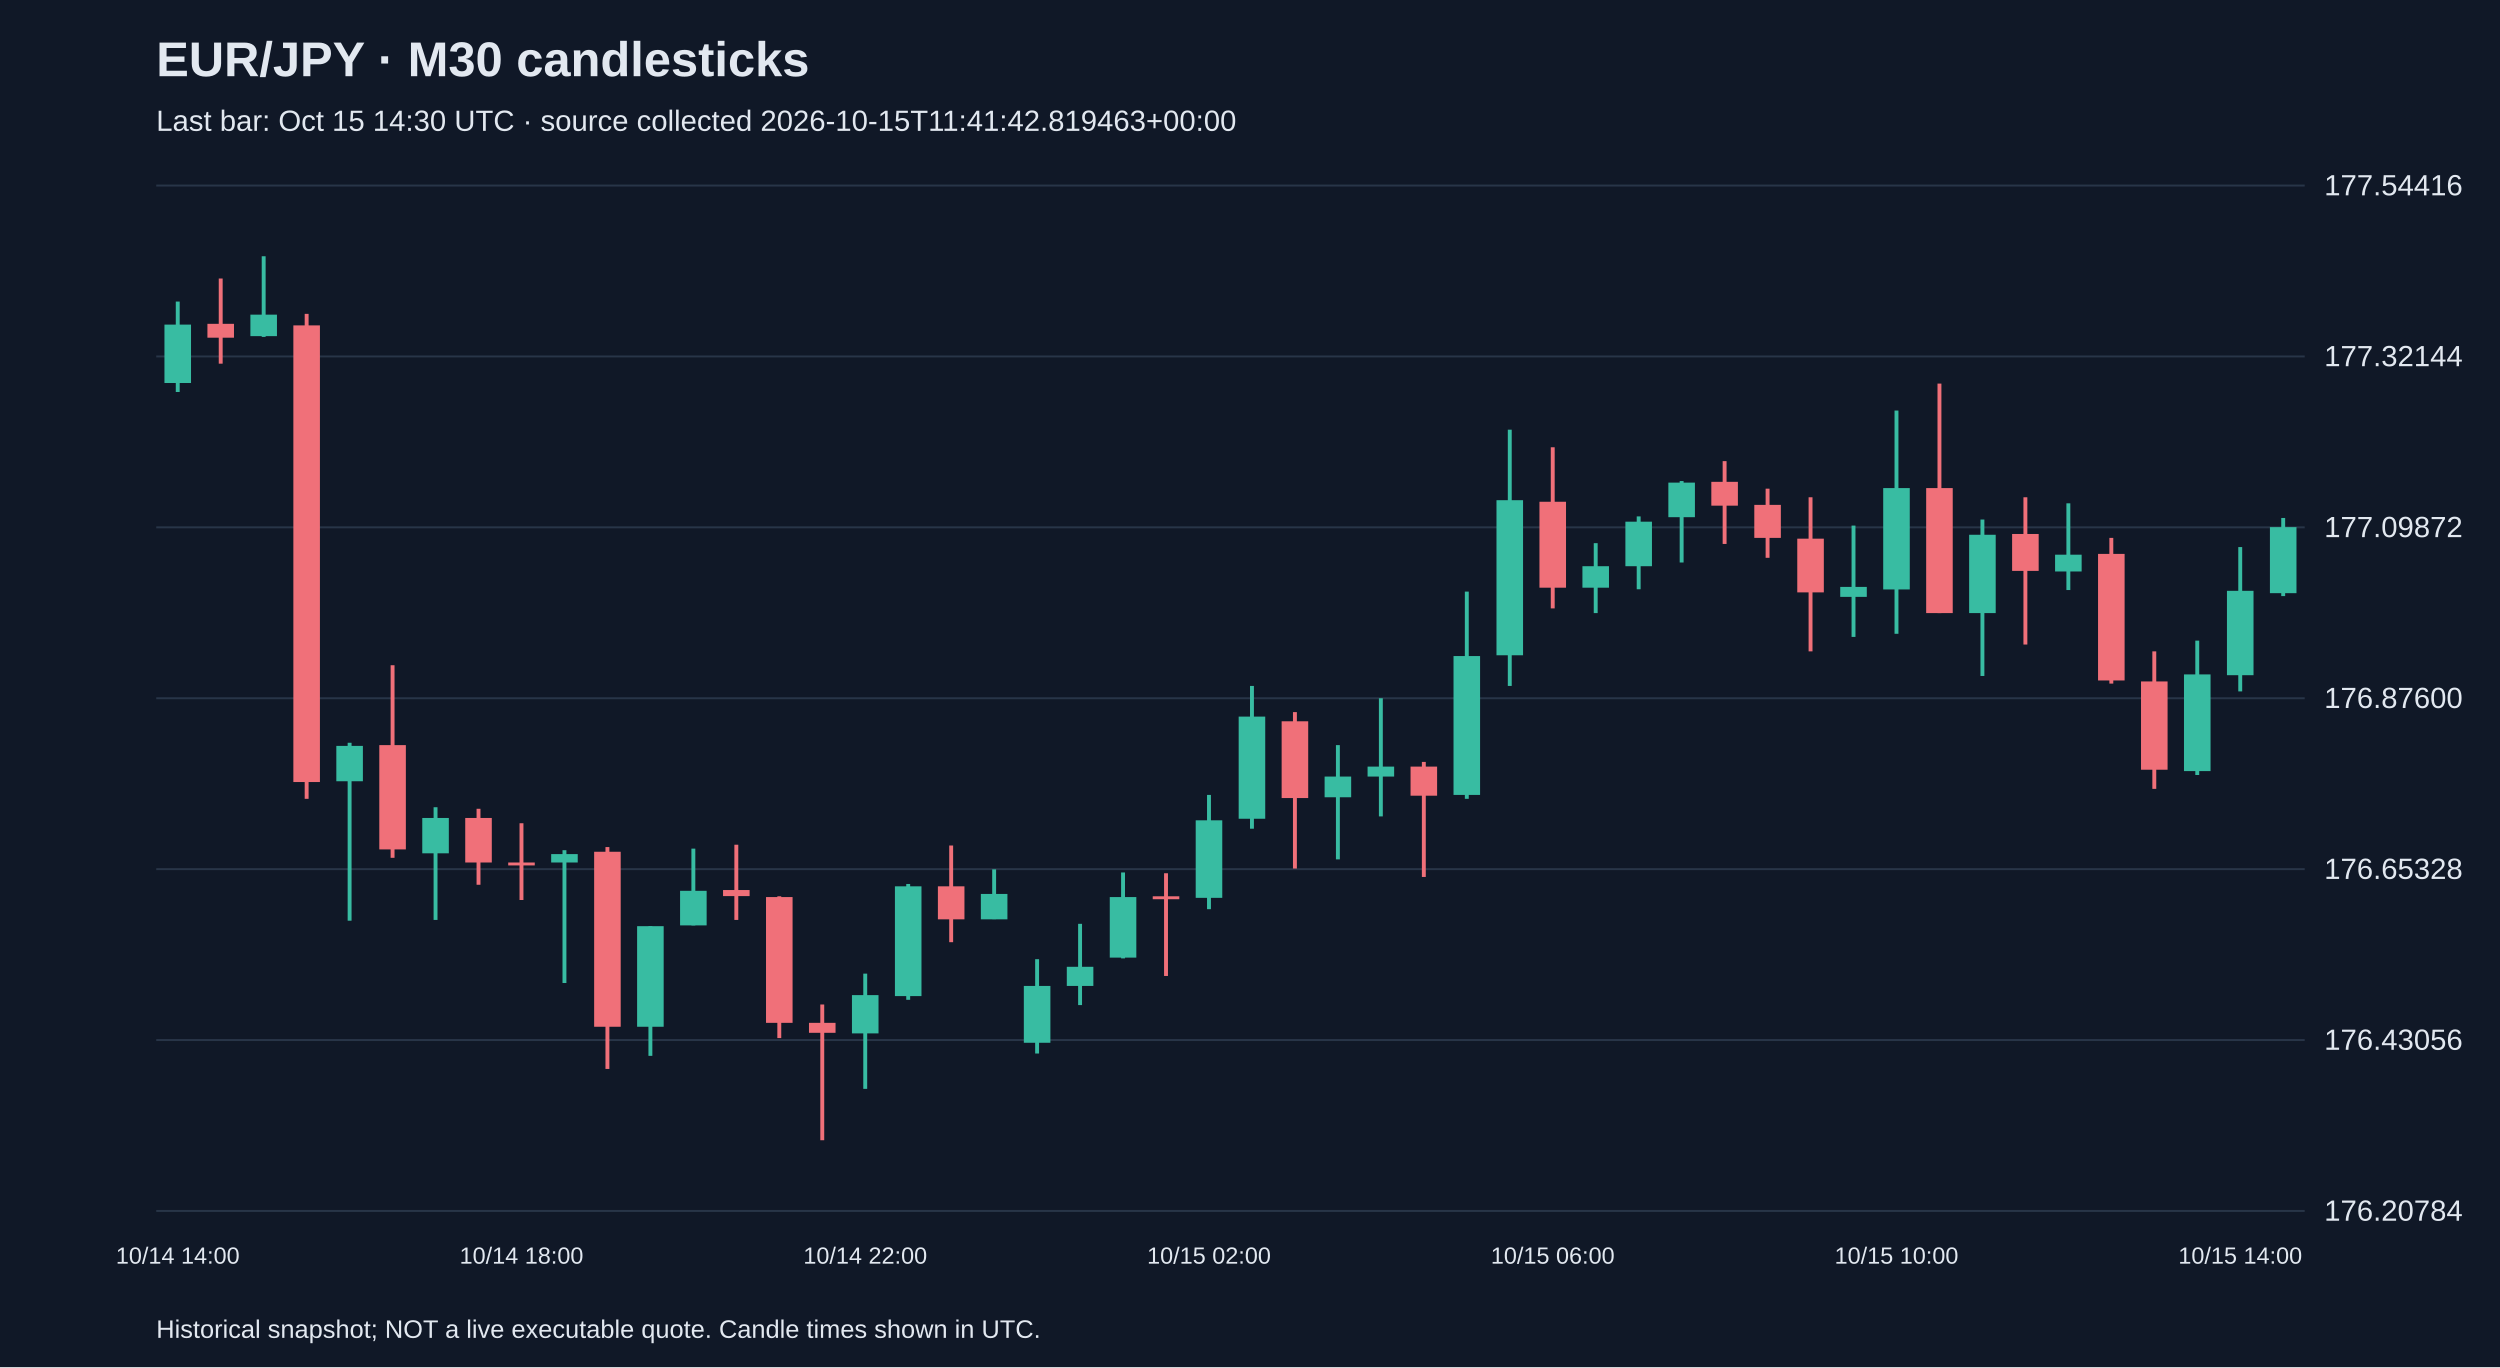
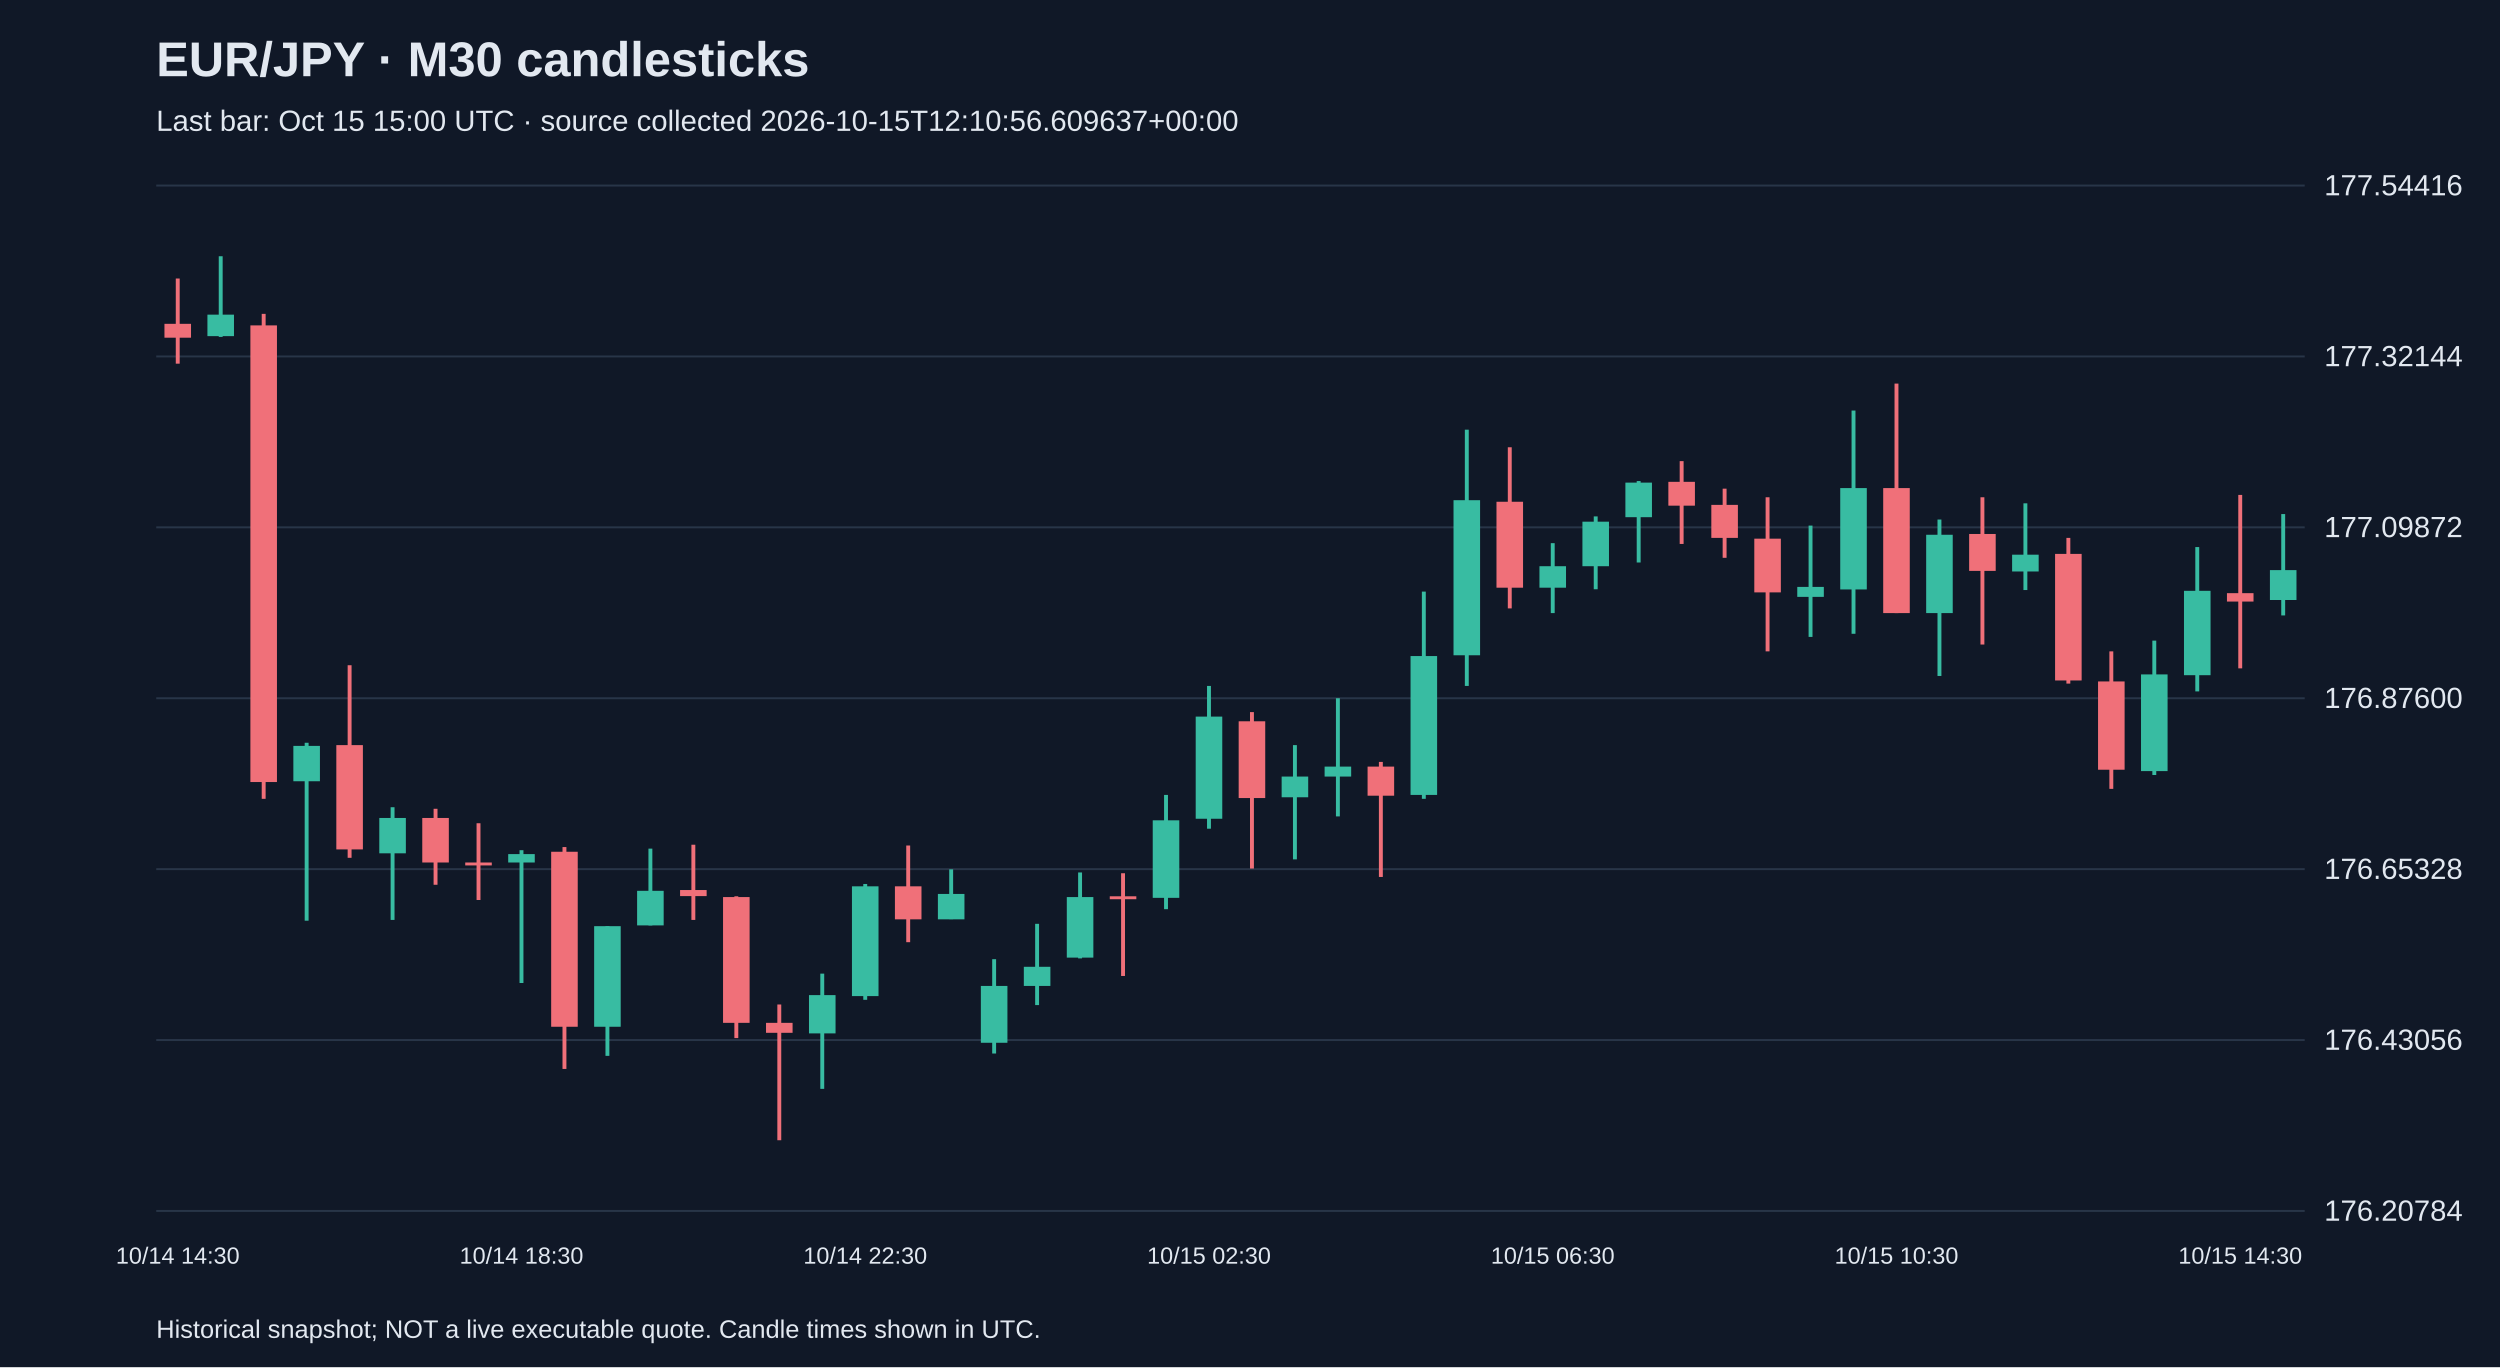
<svg xmlns="http://www.w3.org/2000/svg" viewBox="0 0 1280 700">
  <rect width="100%" height="100%" fill="#101827" />
  <style>text{font-family:Arial,sans-serif;fill:#e2e8f0}</style>
  <text x="80" y="39" font-size="25" font-weight="bold">EUR/JPY · M30 candlesticks</text>
-   <text x="80" y="67" font-size="15" fill="#a6b1c5">Last bar: Oct 15 14:30 UTC · source collected 2026-10-15T11:41:42.819463+00:00</text>
+   <text x="80" y="67" font-size="15" fill="#a6b1c5">Last bar: Oct 15 15:00 UTC · source collected 2026-10-15T12:10:56.609637+00:00</text>
  <line x1="80" y1="620.0" x2="1180" y2="620.0" stroke="#283548" />
  <text x="1190" y="625.0" font-size="15">176.20784</text>
  <line x1="80" y1="532.5" x2="1180" y2="532.5" stroke="#283548" />
  <text x="1190" y="537.5" font-size="15">176.43056</text>
  <line x1="80" y1="445.0" x2="1180" y2="445.0" stroke="#283548" />
  <text x="1190" y="450.0" font-size="15">176.65328</text>
  <line x1="80" y1="357.5" x2="1180" y2="357.5" stroke="#283548" />
  <text x="1190" y="362.5" font-size="15">176.87600</text>
  <line x1="80" y1="270.0" x2="1180" y2="270.0" stroke="#283548" />
  <text x="1190" y="275.0" font-size="15">177.09872</text>
  <line x1="80" y1="182.5" x2="1180" y2="182.5" stroke="#283548" />
  <text x="1190" y="187.5" font-size="15">177.32144</text>
  <line x1="80" y1="95.0" x2="1180" y2="95.0" stroke="#283548" />
  <text x="1190" y="100.0" font-size="15">177.54416</text>
-   <line x1="91.0" y1="154.4" x2="91.0" y2="200.7" stroke="#38bca2" stroke-width="2" />
-   <rect x="84.2" y="166.2" width="13.6" height="29.9" fill="#38bca2" />
-   <text x="91.0" y="647" text-anchor="middle" font-size="12">10/14 14:00</text>
-   <line x1="113.0" y1="142.6" x2="113.0" y2="186.2" stroke="#f07079" stroke-width="2" />
-   <rect x="106.2" y="165.8" width="13.6" height="7.1" fill="#f07079" />
-   <line x1="135.0" y1="131.2" x2="135.0" y2="172.5" stroke="#38bca2" stroke-width="2" />
-   <rect x="128.2" y="161.1" width="13.6" height="11.0" fill="#38bca2" />
-   <line x1="157.0" y1="160.7" x2="157.0" y2="409.0" stroke="#f07079" stroke-width="2" />
-   <rect x="150.2" y="166.6" width="13.6" height="233.8" fill="#f07079" />
-   <line x1="179.0" y1="380.3" x2="179.0" y2="471.4" stroke="#38bca2" stroke-width="2" />
-   <rect x="172.2" y="381.9" width="13.6" height="18.1" fill="#38bca2" />
-   <line x1="201.0" y1="340.6" x2="201.0" y2="439.2" stroke="#f07079" stroke-width="2" />
-   <rect x="194.2" y="381.5" width="13.6" height="53.4" fill="#f07079" />
-   <line x1="223.0" y1="413.3" x2="223.0" y2="471.0" stroke="#38bca2" stroke-width="2" />
-   <rect x="216.2" y="418.8" width="13.6" height="18.1" fill="#38bca2" />
-   <line x1="245.0" y1="414.1" x2="245.0" y2="453.0" stroke="#f07079" stroke-width="2" />
-   <rect x="238.2" y="418.8" width="13.6" height="22.8" fill="#f07079" />
-   <line x1="267.0" y1="421.5" x2="267.0" y2="460.8" stroke="#f07079" stroke-width="2" />
-   <rect x="260.2" y="441.6" width="13.6" height="1.5" fill="#f07079" />
-   <text x="267.0" y="647" text-anchor="middle" font-size="12">10/14 18:00</text>
-   <line x1="289.0" y1="435.3" x2="289.0" y2="503.3" stroke="#38bca2" stroke-width="2" />
-   <rect x="282.2" y="437.3" width="13.6" height="4.3" fill="#38bca2" />
-   <line x1="311.0" y1="433.7" x2="311.0" y2="547.3" stroke="#f07079" stroke-width="2" />
-   <rect x="304.2" y="436.1" width="13.6" height="89.6" fill="#f07079" />
-   <line x1="333.0" y1="474.2" x2="333.0" y2="540.6" stroke="#38bca2" stroke-width="2" />
-   <rect x="326.2" y="474.2" width="13.6" height="51.5" fill="#38bca2" />
-   <line x1="355.0" y1="434.5" x2="355.0" y2="473.8" stroke="#38bca2" stroke-width="2" />
-   <rect x="348.2" y="456.1" width="13.6" height="17.7" fill="#38bca2" />
-   <line x1="377.0" y1="432.5" x2="377.0" y2="471.0" stroke="#f07079" stroke-width="2" />
-   <rect x="370.2" y="455.7" width="13.6" height="3.1" fill="#f07079" />
-   <line x1="399.0" y1="458.9" x2="399.0" y2="531.5" stroke="#f07079" stroke-width="2" />
-   <rect x="392.2" y="459.3" width="13.6" height="64.4" fill="#f07079" />
-   <line x1="421.0" y1="514.3" x2="421.0" y2="583.8" stroke="#f07079" stroke-width="2" />
-   <rect x="414.2" y="523.7" width="13.6" height="5.1" fill="#f07079" />
-   <line x1="443.0" y1="498.5" x2="443.0" y2="557.5" stroke="#38bca2" stroke-width="2" />
-   <rect x="436.2" y="509.5" width="13.6" height="19.6" fill="#38bca2" />
-   <text x="443.0" y="647" text-anchor="middle" font-size="12">10/14 22:00</text>
-   <line x1="465.0" y1="452.6" x2="465.0" y2="511.9" stroke="#38bca2" stroke-width="2" />
-   <rect x="458.2" y="453.8" width="13.6" height="56.2" fill="#38bca2" />
-   <line x1="487.0" y1="432.9" x2="487.0" y2="482.4" stroke="#f07079" stroke-width="2" />
-   <rect x="480.2" y="453.8" width="13.6" height="16.9" fill="#f07079" />
-   <line x1="509.0" y1="445.1" x2="509.0" y2="470.6" stroke="#38bca2" stroke-width="2" />
-   <rect x="502.2" y="457.7" width="13.6" height="13.0" fill="#38bca2" />
-   <line x1="531.0" y1="491.1" x2="531.0" y2="539.4" stroke="#38bca2" stroke-width="2" />
-   <rect x="524.2" y="504.8" width="13.6" height="29.1" fill="#38bca2" />
-   <line x1="553.0" y1="473.0" x2="553.0" y2="514.6" stroke="#38bca2" stroke-width="2" />
-   <rect x="546.2" y="495.0" width="13.6" height="9.8" fill="#38bca2" />
-   <line x1="575.0" y1="446.7" x2="575.0" y2="490.7" stroke="#38bca2" stroke-width="2" />
-   <rect x="568.2" y="459.3" width="13.6" height="31.0" fill="#38bca2" />
-   <line x1="597.0" y1="447.1" x2="597.0" y2="499.7" stroke="#f07079" stroke-width="2" />
-   <rect x="590.2" y="458.9" width="13.6" height="1.5" fill="#f07079" />
-   <line x1="619.0" y1="407.0" x2="619.0" y2="465.5" stroke="#38bca2" stroke-width="2" />
-   <rect x="612.2" y="420.0" width="13.6" height="39.7" fill="#38bca2" />
-   <text x="619.0" y="647" text-anchor="middle" font-size="12">10/15 02:00</text>
-   <line x1="641.0" y1="351.2" x2="641.0" y2="424.3" stroke="#38bca2" stroke-width="2" />
-   <rect x="634.2" y="366.9" width="13.6" height="52.3" fill="#38bca2" />
-   <line x1="663.0" y1="364.6" x2="663.0" y2="444.7" stroke="#f07079" stroke-width="2" />
-   <rect x="656.2" y="369.3" width="13.6" height="39.3" fill="#f07079" />
-   <line x1="685.0" y1="381.5" x2="685.0" y2="440.0" stroke="#38bca2" stroke-width="2" />
-   <rect x="678.2" y="397.6" width="13.6" height="10.6" fill="#38bca2" />
-   <line x1="707.0" y1="357.5" x2="707.0" y2="418.0" stroke="#38bca2" stroke-width="2" />
-   <rect x="700.2" y="392.5" width="13.6" height="5.1" fill="#38bca2" />
-   <line x1="729.0" y1="390.1" x2="729.0" y2="449.0" stroke="#f07079" stroke-width="2" />
-   <rect x="722.2" y="392.5" width="13.6" height="14.9" fill="#f07079" />
-   <line x1="751.0" y1="302.9" x2="751.0" y2="409.0" stroke="#38bca2" stroke-width="2" />
-   <rect x="744.2" y="335.9" width="13.6" height="71.1" fill="#38bca2" />
-   <line x1="773.0" y1="220.0" x2="773.0" y2="351.2" stroke="#38bca2" stroke-width="2" />
-   <rect x="766.2" y="256.1" width="13.6" height="79.4" fill="#38bca2" />
-   <line x1="795.0" y1="229.0" x2="795.0" y2="311.5" stroke="#f07079" stroke-width="2" />
-   <rect x="788.2" y="256.9" width="13.6" height="44.0" fill="#f07079" />
-   <text x="795.0" y="647" text-anchor="middle" font-size="12">10/15 06:00</text>
-   <line x1="817.0" y1="278.1" x2="817.0" y2="313.9" stroke="#38bca2" stroke-width="2" />
-   <rect x="810.2" y="289.9" width="13.6" height="11.0" fill="#38bca2" />
-   <line x1="839.0" y1="264.4" x2="839.0" y2="301.7" stroke="#38bca2" stroke-width="2" />
-   <rect x="832.2" y="267.1" width="13.6" height="22.8" fill="#38bca2" />
-   <line x1="861.0" y1="246.3" x2="861.0" y2="288.0" stroke="#38bca2" stroke-width="2" />
-   <rect x="854.2" y="247.1" width="13.6" height="17.7" fill="#38bca2" />
-   <line x1="883.0" y1="236.1" x2="883.0" y2="278.5" stroke="#f07079" stroke-width="2" />
-   <rect x="876.2" y="246.7" width="13.6" height="12.2" fill="#f07079" />
-   <line x1="905.0" y1="250.2" x2="905.0" y2="285.6" stroke="#f07079" stroke-width="2" />
-   <rect x="898.2" y="258.5" width="13.6" height="16.9" fill="#f07079" />
-   <line x1="927.0" y1="254.6" x2="927.0" y2="333.5" stroke="#f07079" stroke-width="2" />
-   <rect x="920.2" y="275.8" width="13.6" height="27.5" fill="#f07079" />
-   <line x1="949.0" y1="269.1" x2="949.0" y2="326.1" stroke="#38bca2" stroke-width="2" />
-   <rect x="942.2" y="300.5" width="13.6" height="5.1" fill="#38bca2" />
-   <line x1="971.0" y1="210.2" x2="971.0" y2="324.5" stroke="#38bca2" stroke-width="2" />
-   <rect x="964.2" y="249.9" width="13.6" height="51.9" fill="#38bca2" />
-   <text x="971.0" y="647" text-anchor="middle" font-size="12">10/15 10:00</text>
-   <line x1="993.0" y1="196.4" x2="993.0" y2="313.9" stroke="#f07079" stroke-width="2" />
-   <rect x="986.2" y="249.9" width="13.6" height="64.0" fill="#f07079" />
-   <line x1="1015.0" y1="266.0" x2="1015.0" y2="346.1" stroke="#38bca2" stroke-width="2" />
-   <rect x="1008.2" y="273.8" width="13.6" height="40.1" fill="#38bca2" />
-   <line x1="1037.0" y1="254.6" x2="1037.0" y2="330.0" stroke="#f07079" stroke-width="2" />
-   <rect x="1030.2" y="273.4" width="13.6" height="18.9" fill="#f07079" />
-   <line x1="1059.0" y1="257.7" x2="1059.0" y2="302.1" stroke="#38bca2" stroke-width="2" />
-   <rect x="1052.2" y="284.0" width="13.6" height="8.6" fill="#38bca2" />
-   <line x1="1081.0" y1="275.4" x2="1081.0" y2="350.0" stroke="#f07079" stroke-width="2" />
-   <rect x="1074.2" y="283.6" width="13.6" height="64.8" fill="#f07079" />
-   <line x1="1103.0" y1="333.5" x2="1103.0" y2="403.9" stroke="#f07079" stroke-width="2" />
-   <rect x="1096.2" y="348.9" width="13.6" height="45.2" fill="#f07079" />
-   <line x1="1125.0" y1="328.0" x2="1125.0" y2="396.8" stroke="#38bca2" stroke-width="2" />
-   <rect x="1118.2" y="345.3" width="13.6" height="49.5" fill="#38bca2" />
-   <line x1="1147.0" y1="280.1" x2="1147.0" y2="354.0" stroke="#38bca2" stroke-width="2" />
-   <rect x="1140.2" y="302.5" width="13.6" height="43.2" fill="#38bca2" />
-   <text x="1147.0" y="647" text-anchor="middle" font-size="12">10/15 14:00</text>
-   <line x1="1169.0" y1="265.2" x2="1169.0" y2="305.2" stroke="#38bca2" stroke-width="2" />
-   <rect x="1162.2" y="269.9" width="13.6" height="33.8" fill="#38bca2" />
+   <line x1="91.0" y1="142.6" x2="91.0" y2="186.2" stroke="#f07079" stroke-width="2" />
+   <rect x="84.2" y="165.8" width="13.6" height="7.1" fill="#f07079" />
+   <text x="91.0" y="647" text-anchor="middle" font-size="12">10/14 14:30</text>
+   <line x1="113.0" y1="131.2" x2="113.0" y2="172.5" stroke="#38bca2" stroke-width="2" />
+   <rect x="106.2" y="161.1" width="13.6" height="11.0" fill="#38bca2" />
+   <line x1="135.0" y1="160.7" x2="135.0" y2="409.0" stroke="#f07079" stroke-width="2" />
+   <rect x="128.2" y="166.6" width="13.6" height="233.8" fill="#f07079" />
+   <line x1="157.0" y1="380.3" x2="157.0" y2="471.4" stroke="#38bca2" stroke-width="2" />
+   <rect x="150.2" y="381.9" width="13.6" height="18.1" fill="#38bca2" />
+   <line x1="179.0" y1="340.6" x2="179.0" y2="439.2" stroke="#f07079" stroke-width="2" />
+   <rect x="172.2" y="381.5" width="13.6" height="53.4" fill="#f07079" />
+   <line x1="201.0" y1="413.3" x2="201.0" y2="471.0" stroke="#38bca2" stroke-width="2" />
+   <rect x="194.2" y="418.8" width="13.6" height="18.1" fill="#38bca2" />
+   <line x1="223.0" y1="414.1" x2="223.0" y2="453.0" stroke="#f07079" stroke-width="2" />
+   <rect x="216.2" y="418.8" width="13.6" height="22.8" fill="#f07079" />
+   <line x1="245.0" y1="421.5" x2="245.0" y2="460.8" stroke="#f07079" stroke-width="2" />
+   <rect x="238.2" y="441.6" width="13.6" height="1.5" fill="#f07079" />
+   <line x1="267.0" y1="435.3" x2="267.0" y2="503.3" stroke="#38bca2" stroke-width="2" />
+   <rect x="260.2" y="437.3" width="13.6" height="4.3" fill="#38bca2" />
+   <text x="267.0" y="647" text-anchor="middle" font-size="12">10/14 18:30</text>
+   <line x1="289.0" y1="433.7" x2="289.0" y2="547.3" stroke="#f07079" stroke-width="2" />
+   <rect x="282.2" y="436.1" width="13.6" height="89.6" fill="#f07079" />
+   <line x1="311.0" y1="474.2" x2="311.0" y2="540.6" stroke="#38bca2" stroke-width="2" />
+   <rect x="304.2" y="474.2" width="13.6" height="51.5" fill="#38bca2" />
+   <line x1="333.0" y1="434.5" x2="333.0" y2="473.8" stroke="#38bca2" stroke-width="2" />
+   <rect x="326.2" y="456.1" width="13.6" height="17.7" fill="#38bca2" />
+   <line x1="355.0" y1="432.5" x2="355.0" y2="471.0" stroke="#f07079" stroke-width="2" />
+   <rect x="348.2" y="455.7" width="13.6" height="3.1" fill="#f07079" />
+   <line x1="377.0" y1="458.9" x2="377.0" y2="531.5" stroke="#f07079" stroke-width="2" />
+   <rect x="370.2" y="459.3" width="13.6" height="64.4" fill="#f07079" />
+   <line x1="399.0" y1="514.3" x2="399.0" y2="583.8" stroke="#f07079" stroke-width="2" />
+   <rect x="392.2" y="523.7" width="13.6" height="5.1" fill="#f07079" />
+   <line x1="421.0" y1="498.5" x2="421.0" y2="557.5" stroke="#38bca2" stroke-width="2" />
+   <rect x="414.2" y="509.5" width="13.6" height="19.6" fill="#38bca2" />
+   <line x1="443.0" y1="452.6" x2="443.0" y2="511.9" stroke="#38bca2" stroke-width="2" />
+   <rect x="436.2" y="453.8" width="13.6" height="56.2" fill="#38bca2" />
+   <text x="443.0" y="647" text-anchor="middle" font-size="12">10/14 22:30</text>
+   <line x1="465.0" y1="432.9" x2="465.0" y2="482.4" stroke="#f07079" stroke-width="2" />
+   <rect x="458.2" y="453.8" width="13.6" height="16.9" fill="#f07079" />
+   <line x1="487.0" y1="445.1" x2="487.0" y2="470.6" stroke="#38bca2" stroke-width="2" />
+   <rect x="480.2" y="457.7" width="13.6" height="13.0" fill="#38bca2" />
+   <line x1="509.0" y1="491.1" x2="509.0" y2="539.4" stroke="#38bca2" stroke-width="2" />
+   <rect x="502.2" y="504.8" width="13.6" height="29.1" fill="#38bca2" />
+   <line x1="531.0" y1="473.0" x2="531.0" y2="514.6" stroke="#38bca2" stroke-width="2" />
+   <rect x="524.2" y="495.0" width="13.6" height="9.8" fill="#38bca2" />
+   <line x1="553.0" y1="446.7" x2="553.0" y2="490.7" stroke="#38bca2" stroke-width="2" />
+   <rect x="546.2" y="459.3" width="13.6" height="31.0" fill="#38bca2" />
+   <line x1="575.0" y1="447.1" x2="575.0" y2="499.7" stroke="#f07079" stroke-width="2" />
+   <rect x="568.2" y="458.9" width="13.6" height="1.5" fill="#f07079" />
+   <line x1="597.0" y1="407.0" x2="597.0" y2="465.5" stroke="#38bca2" stroke-width="2" />
+   <rect x="590.2" y="420.0" width="13.6" height="39.7" fill="#38bca2" />
+   <line x1="619.0" y1="351.2" x2="619.0" y2="424.3" stroke="#38bca2" stroke-width="2" />
+   <rect x="612.2" y="366.9" width="13.6" height="52.3" fill="#38bca2" />
+   <text x="619.0" y="647" text-anchor="middle" font-size="12">10/15 02:30</text>
+   <line x1="641.0" y1="364.6" x2="641.0" y2="444.7" stroke="#f07079" stroke-width="2" />
+   <rect x="634.2" y="369.3" width="13.6" height="39.3" fill="#f07079" />
+   <line x1="663.0" y1="381.5" x2="663.0" y2="440.0" stroke="#38bca2" stroke-width="2" />
+   <rect x="656.2" y="397.6" width="13.6" height="10.6" fill="#38bca2" />
+   <line x1="685.0" y1="357.5" x2="685.0" y2="418.0" stroke="#38bca2" stroke-width="2" />
+   <rect x="678.2" y="392.5" width="13.6" height="5.1" fill="#38bca2" />
+   <line x1="707.0" y1="390.1" x2="707.0" y2="449.0" stroke="#f07079" stroke-width="2" />
+   <rect x="700.2" y="392.5" width="13.6" height="14.9" fill="#f07079" />
+   <line x1="729.0" y1="302.9" x2="729.0" y2="409.0" stroke="#38bca2" stroke-width="2" />
+   <rect x="722.2" y="335.9" width="13.6" height="71.1" fill="#38bca2" />
+   <line x1="751.0" y1="220.0" x2="751.0" y2="351.2" stroke="#38bca2" stroke-width="2" />
+   <rect x="744.2" y="256.1" width="13.6" height="79.4" fill="#38bca2" />
+   <line x1="773.0" y1="229.0" x2="773.0" y2="311.5" stroke="#f07079" stroke-width="2" />
+   <rect x="766.2" y="256.9" width="13.6" height="44.0" fill="#f07079" />
+   <line x1="795.0" y1="278.1" x2="795.0" y2="313.9" stroke="#38bca2" stroke-width="2" />
+   <rect x="788.2" y="289.9" width="13.6" height="11.0" fill="#38bca2" />
+   <text x="795.0" y="647" text-anchor="middle" font-size="12">10/15 06:30</text>
+   <line x1="817.0" y1="264.4" x2="817.0" y2="301.7" stroke="#38bca2" stroke-width="2" />
+   <rect x="810.2" y="267.1" width="13.6" height="22.8" fill="#38bca2" />
+   <line x1="839.0" y1="246.3" x2="839.0" y2="288.0" stroke="#38bca2" stroke-width="2" />
+   <rect x="832.2" y="247.1" width="13.6" height="17.7" fill="#38bca2" />
+   <line x1="861.0" y1="236.1" x2="861.0" y2="278.5" stroke="#f07079" stroke-width="2" />
+   <rect x="854.2" y="246.7" width="13.6" height="12.2" fill="#f07079" />
+   <line x1="883.0" y1="250.2" x2="883.0" y2="285.6" stroke="#f07079" stroke-width="2" />
+   <rect x="876.2" y="258.5" width="13.6" height="16.9" fill="#f07079" />
+   <line x1="905.0" y1="254.6" x2="905.0" y2="333.5" stroke="#f07079" stroke-width="2" />
+   <rect x="898.2" y="275.8" width="13.6" height="27.5" fill="#f07079" />
+   <line x1="927.0" y1="269.1" x2="927.0" y2="326.1" stroke="#38bca2" stroke-width="2" />
+   <rect x="920.2" y="300.5" width="13.6" height="5.1" fill="#38bca2" />
+   <line x1="949.0" y1="210.2" x2="949.0" y2="324.5" stroke="#38bca2" stroke-width="2" />
+   <rect x="942.2" y="249.9" width="13.6" height="51.9" fill="#38bca2" />
+   <line x1="971.0" y1="196.4" x2="971.0" y2="313.9" stroke="#f07079" stroke-width="2" />
+   <rect x="964.2" y="249.9" width="13.6" height="64.0" fill="#f07079" />
+   <text x="971.0" y="647" text-anchor="middle" font-size="12">10/15 10:30</text>
+   <line x1="993.0" y1="266.0" x2="993.0" y2="346.1" stroke="#38bca2" stroke-width="2" />
+   <rect x="986.2" y="273.8" width="13.6" height="40.1" fill="#38bca2" />
+   <line x1="1015.0" y1="254.6" x2="1015.0" y2="330.0" stroke="#f07079" stroke-width="2" />
+   <rect x="1008.2" y="273.4" width="13.6" height="18.9" fill="#f07079" />
+   <line x1="1037.0" y1="257.7" x2="1037.0" y2="302.1" stroke="#38bca2" stroke-width="2" />
+   <rect x="1030.2" y="284.0" width="13.6" height="8.6" fill="#38bca2" />
+   <line x1="1059.0" y1="275.4" x2="1059.0" y2="350.0" stroke="#f07079" stroke-width="2" />
+   <rect x="1052.2" y="283.6" width="13.6" height="64.8" fill="#f07079" />
+   <line x1="1081.0" y1="333.5" x2="1081.0" y2="403.9" stroke="#f07079" stroke-width="2" />
+   <rect x="1074.2" y="348.9" width="13.6" height="45.2" fill="#f07079" />
+   <line x1="1103.0" y1="328.0" x2="1103.0" y2="396.8" stroke="#38bca2" stroke-width="2" />
+   <rect x="1096.2" y="345.3" width="13.6" height="49.5" fill="#38bca2" />
+   <line x1="1125.0" y1="280.1" x2="1125.0" y2="354.0" stroke="#38bca2" stroke-width="2" />
+   <rect x="1118.2" y="302.5" width="13.6" height="43.2" fill="#38bca2" />
+   <line x1="1147.0" y1="253.4" x2="1147.0" y2="342.2" stroke="#f07079" stroke-width="2" />
+   <rect x="1140.2" y="303.7" width="13.6" height="4.3" fill="#f07079" />
+   <text x="1147.0" y="647" text-anchor="middle" font-size="12">10/15 14:30</text>
+   <line x1="1169.0" y1="263.2" x2="1169.0" y2="315.1" stroke="#38bca2" stroke-width="2" />
+   <rect x="1162.2" y="291.9" width="13.6" height="15.3" fill="#38bca2" />
  <text x="80" y="685" font-size="13">Historical snapshot; NOT a live executable quote. Candle times shown in UTC.</text>
</svg>
